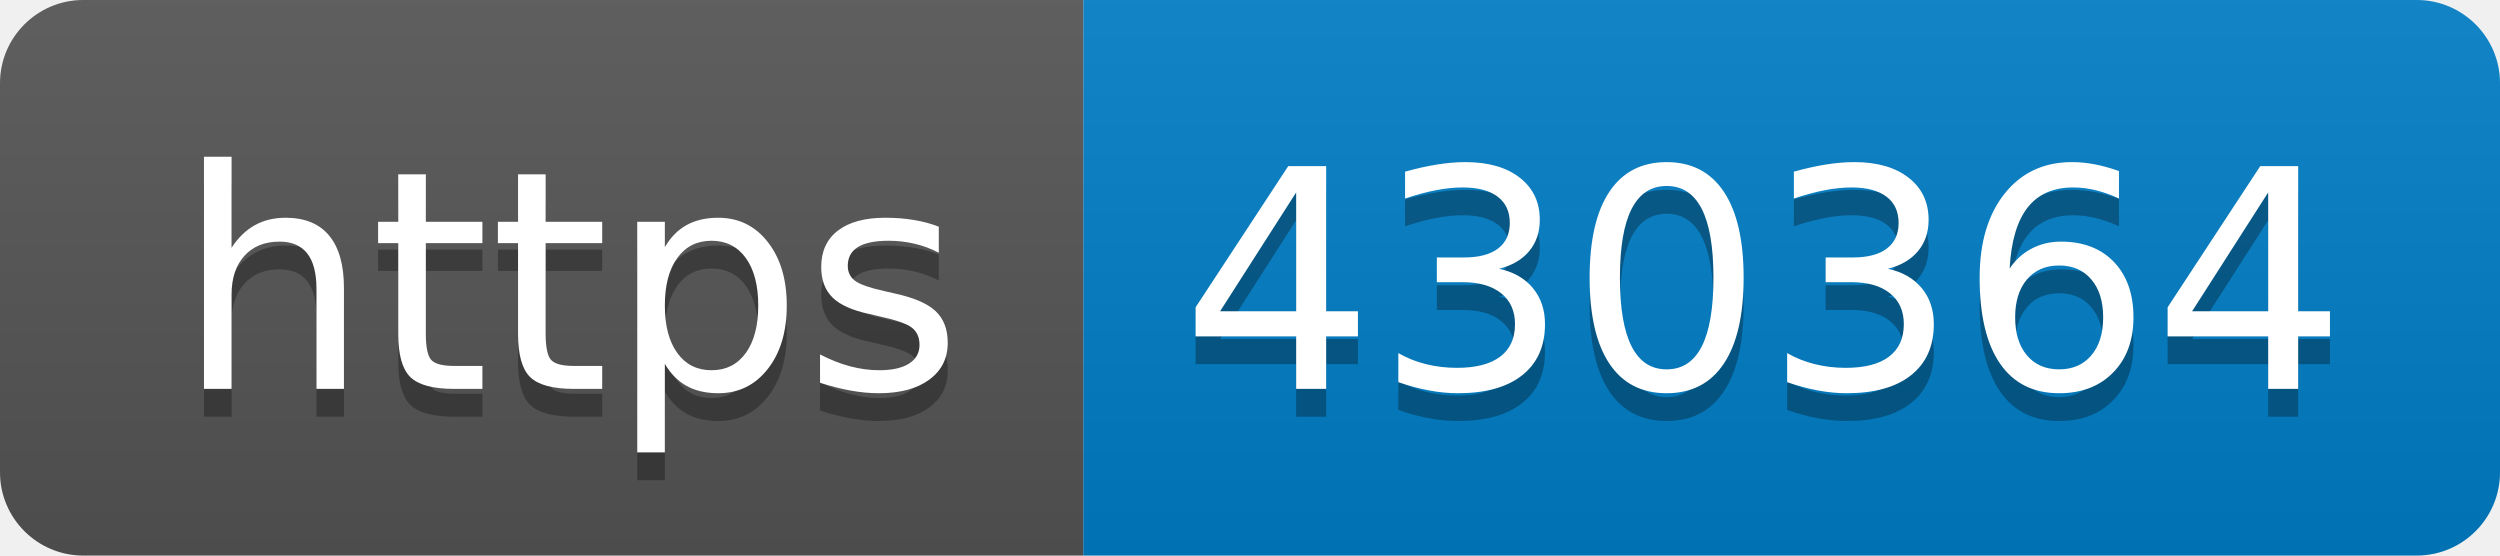
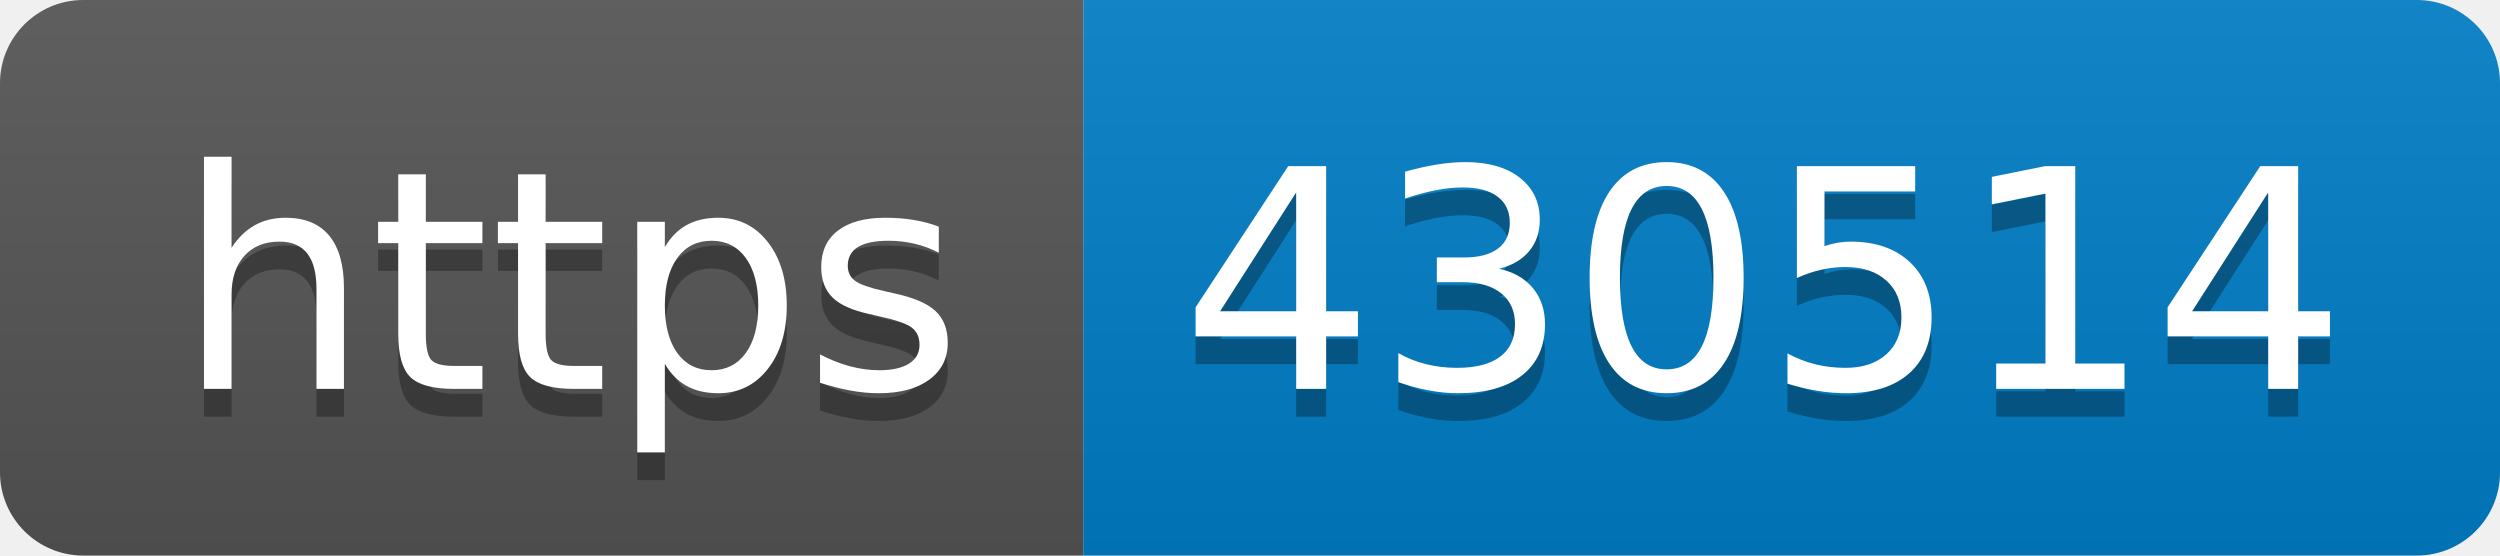
- <svg xmlns="http://www.w3.org/2000/svg" width="90" height="20" role="img" aria-label="https: 430364">
+ <svg xmlns="http://www.w3.org/2000/svg" width="90" height="20" role="img" aria-label="https: 430514">
  <linearGradient id="s" x2="0" y2="100%">
    <stop offset="0" stop-color="#bbb" stop-opacity=".1" />
    <stop offset="1" stop-opacity=".1" />
  </linearGradient>
  <clipPath id="r">
    <rect width="90" height="20" rx="3" fill="#fff" />
  </clipPath>
  <g clip-path="url(#r)">
    <rect width="39" height="20" fill="#555" />
    <rect x="39" width="51" height="20" fill="#007ec6" />
    <rect width="90" height="20" fill="url(#s)" />
  </g>
  <g fill="#fff" text-anchor="middle" font-family="Verdana,Geneva,DejaVu Sans,sans-serif" text-rendering="geometricPrecision" font-size="110">
    <text aria-hidden="true" x="205" y="150" fill="#010101" fill-opacity=".3" transform="scale(.1)" textLength="290">https</text>
    <text x="205" y="140" transform="scale(.1)" fill="#fff" textLength="290">https</text>
-     <text aria-hidden="true" x="635" y="150" fill="#010101" fill-opacity=".3" transform="scale(.1)" textLength="410">430364</text>
-     <text x="635" y="140" transform="scale(.1)" fill="#fff" textLength="410">430364</text>
+     <text aria-hidden="true" x="635" y="150" fill="#010101" fill-opacity=".3" transform="scale(.1)" textLength="410">430514</text>
+     <text x="635" y="140" transform="scale(.1)" fill="#fff" textLength="410">430514</text>
  </g>
</svg>
